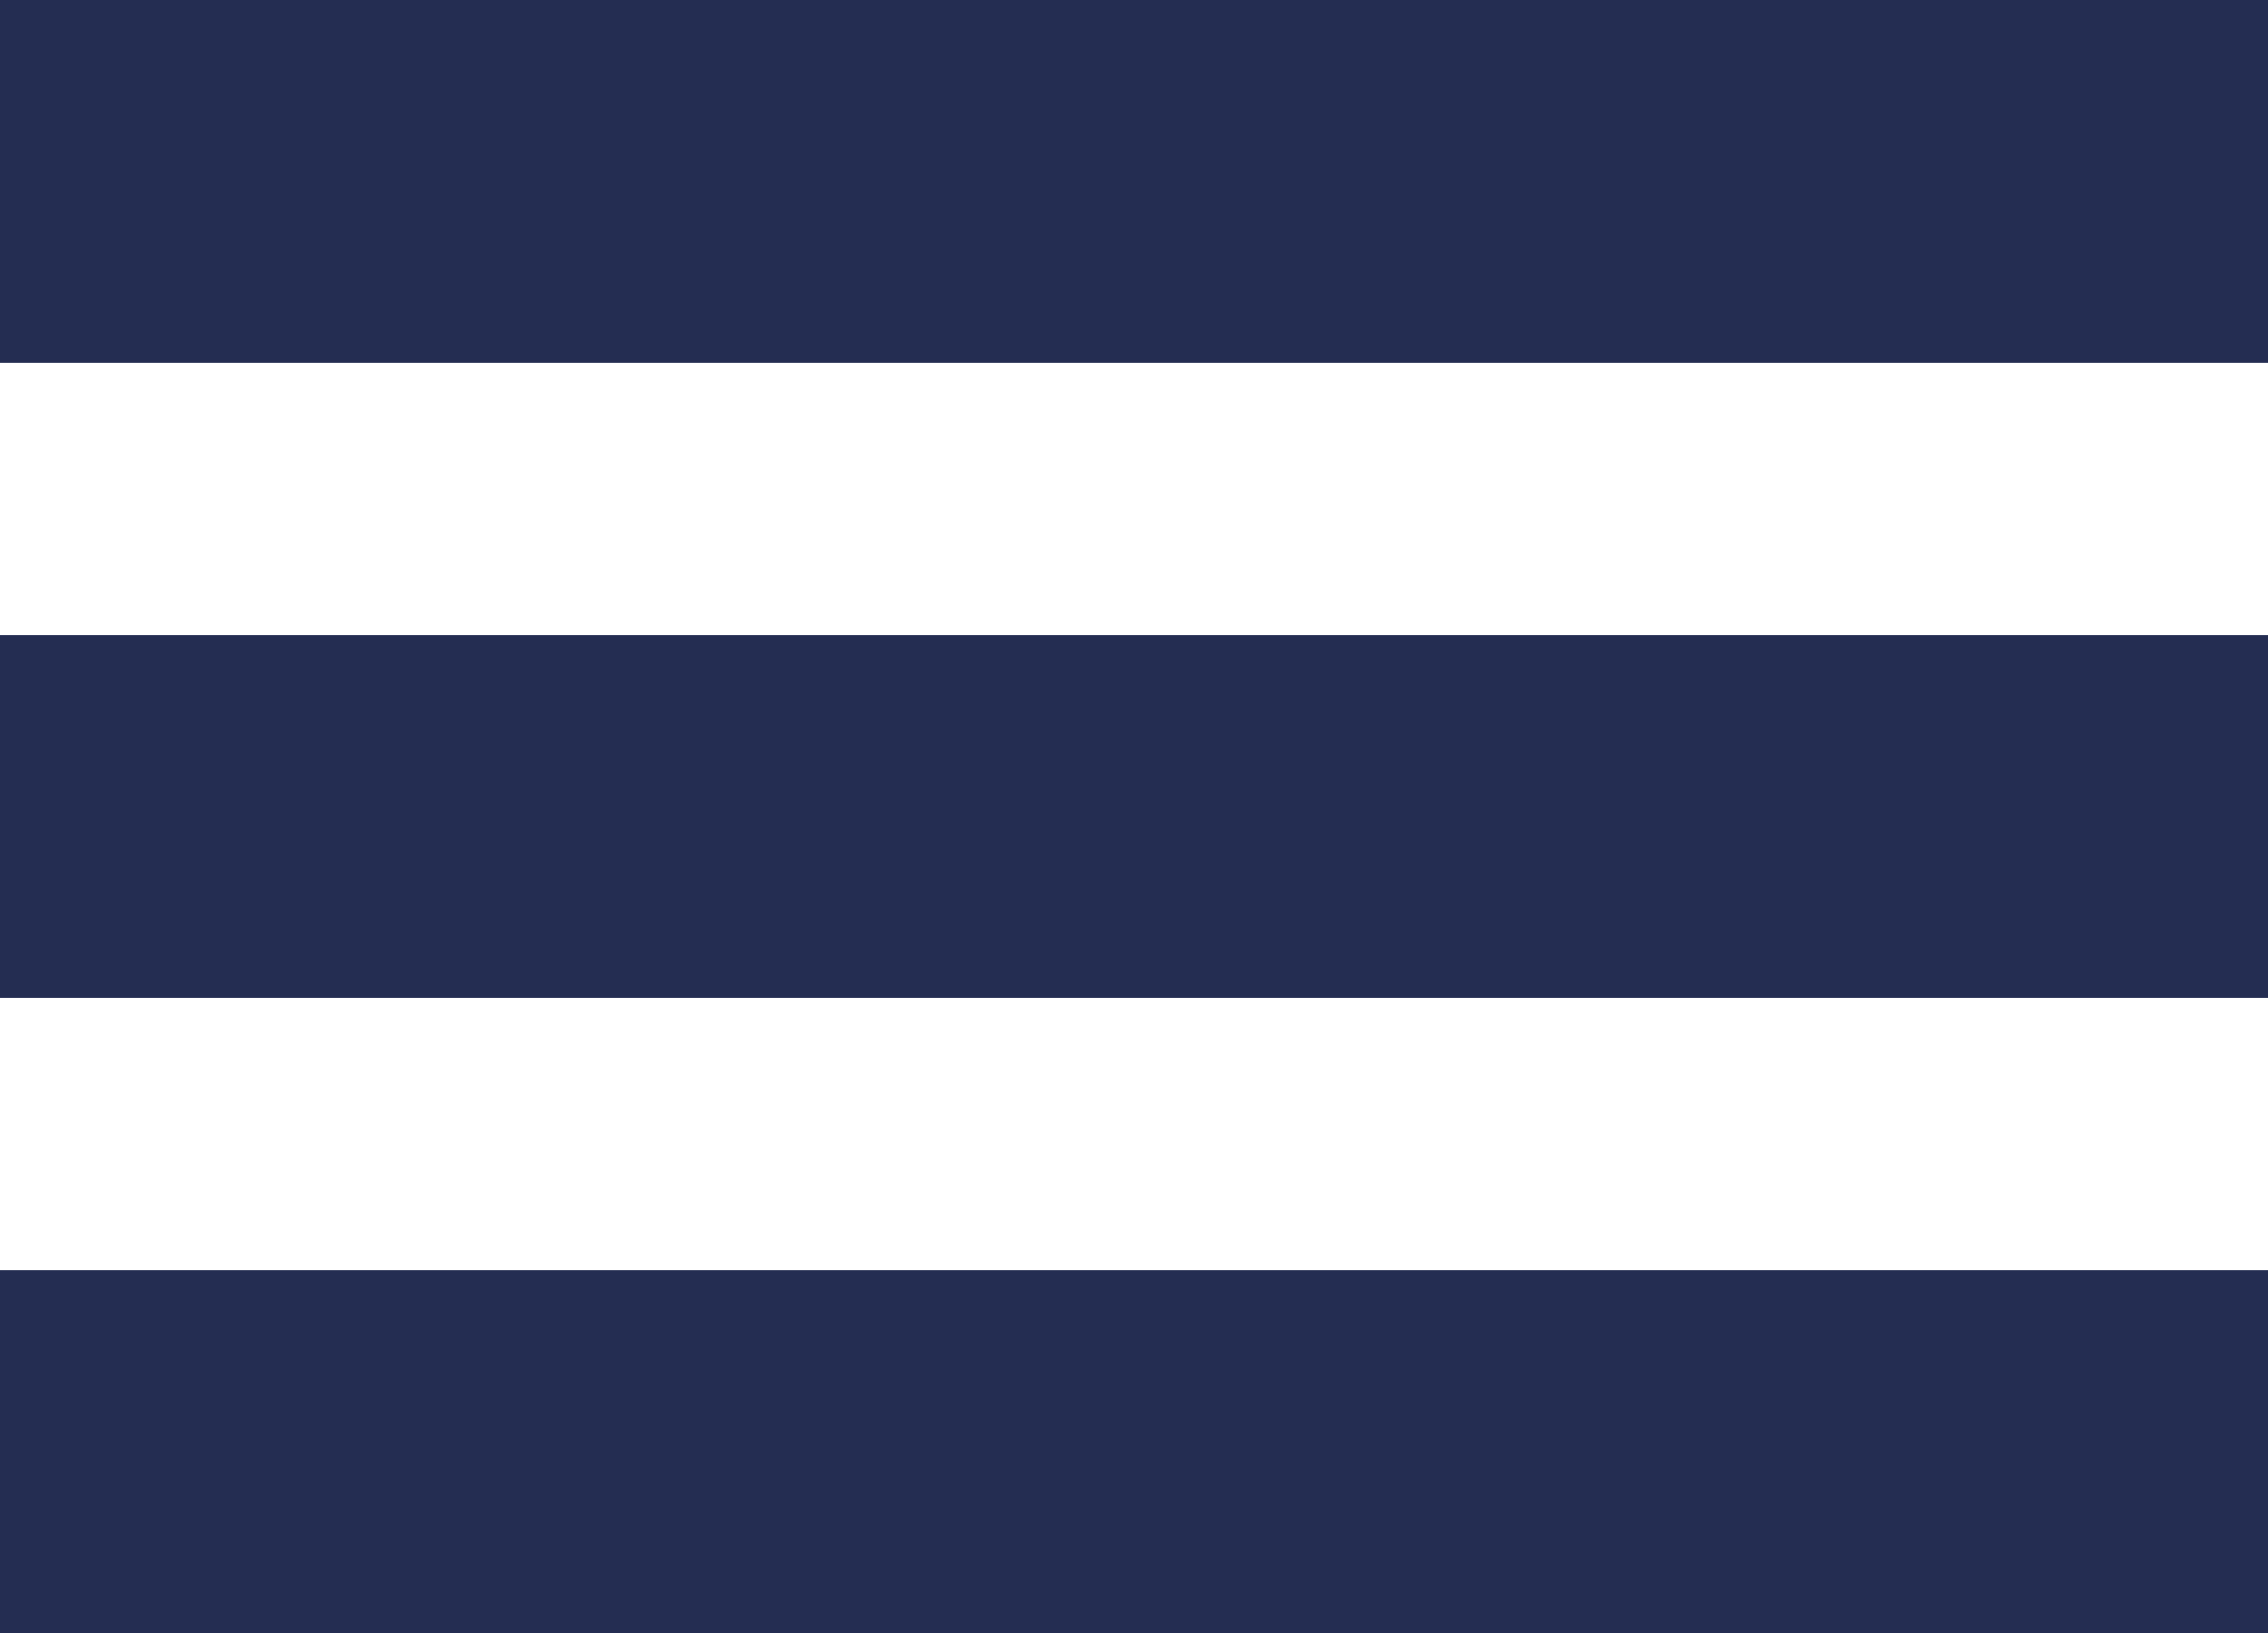
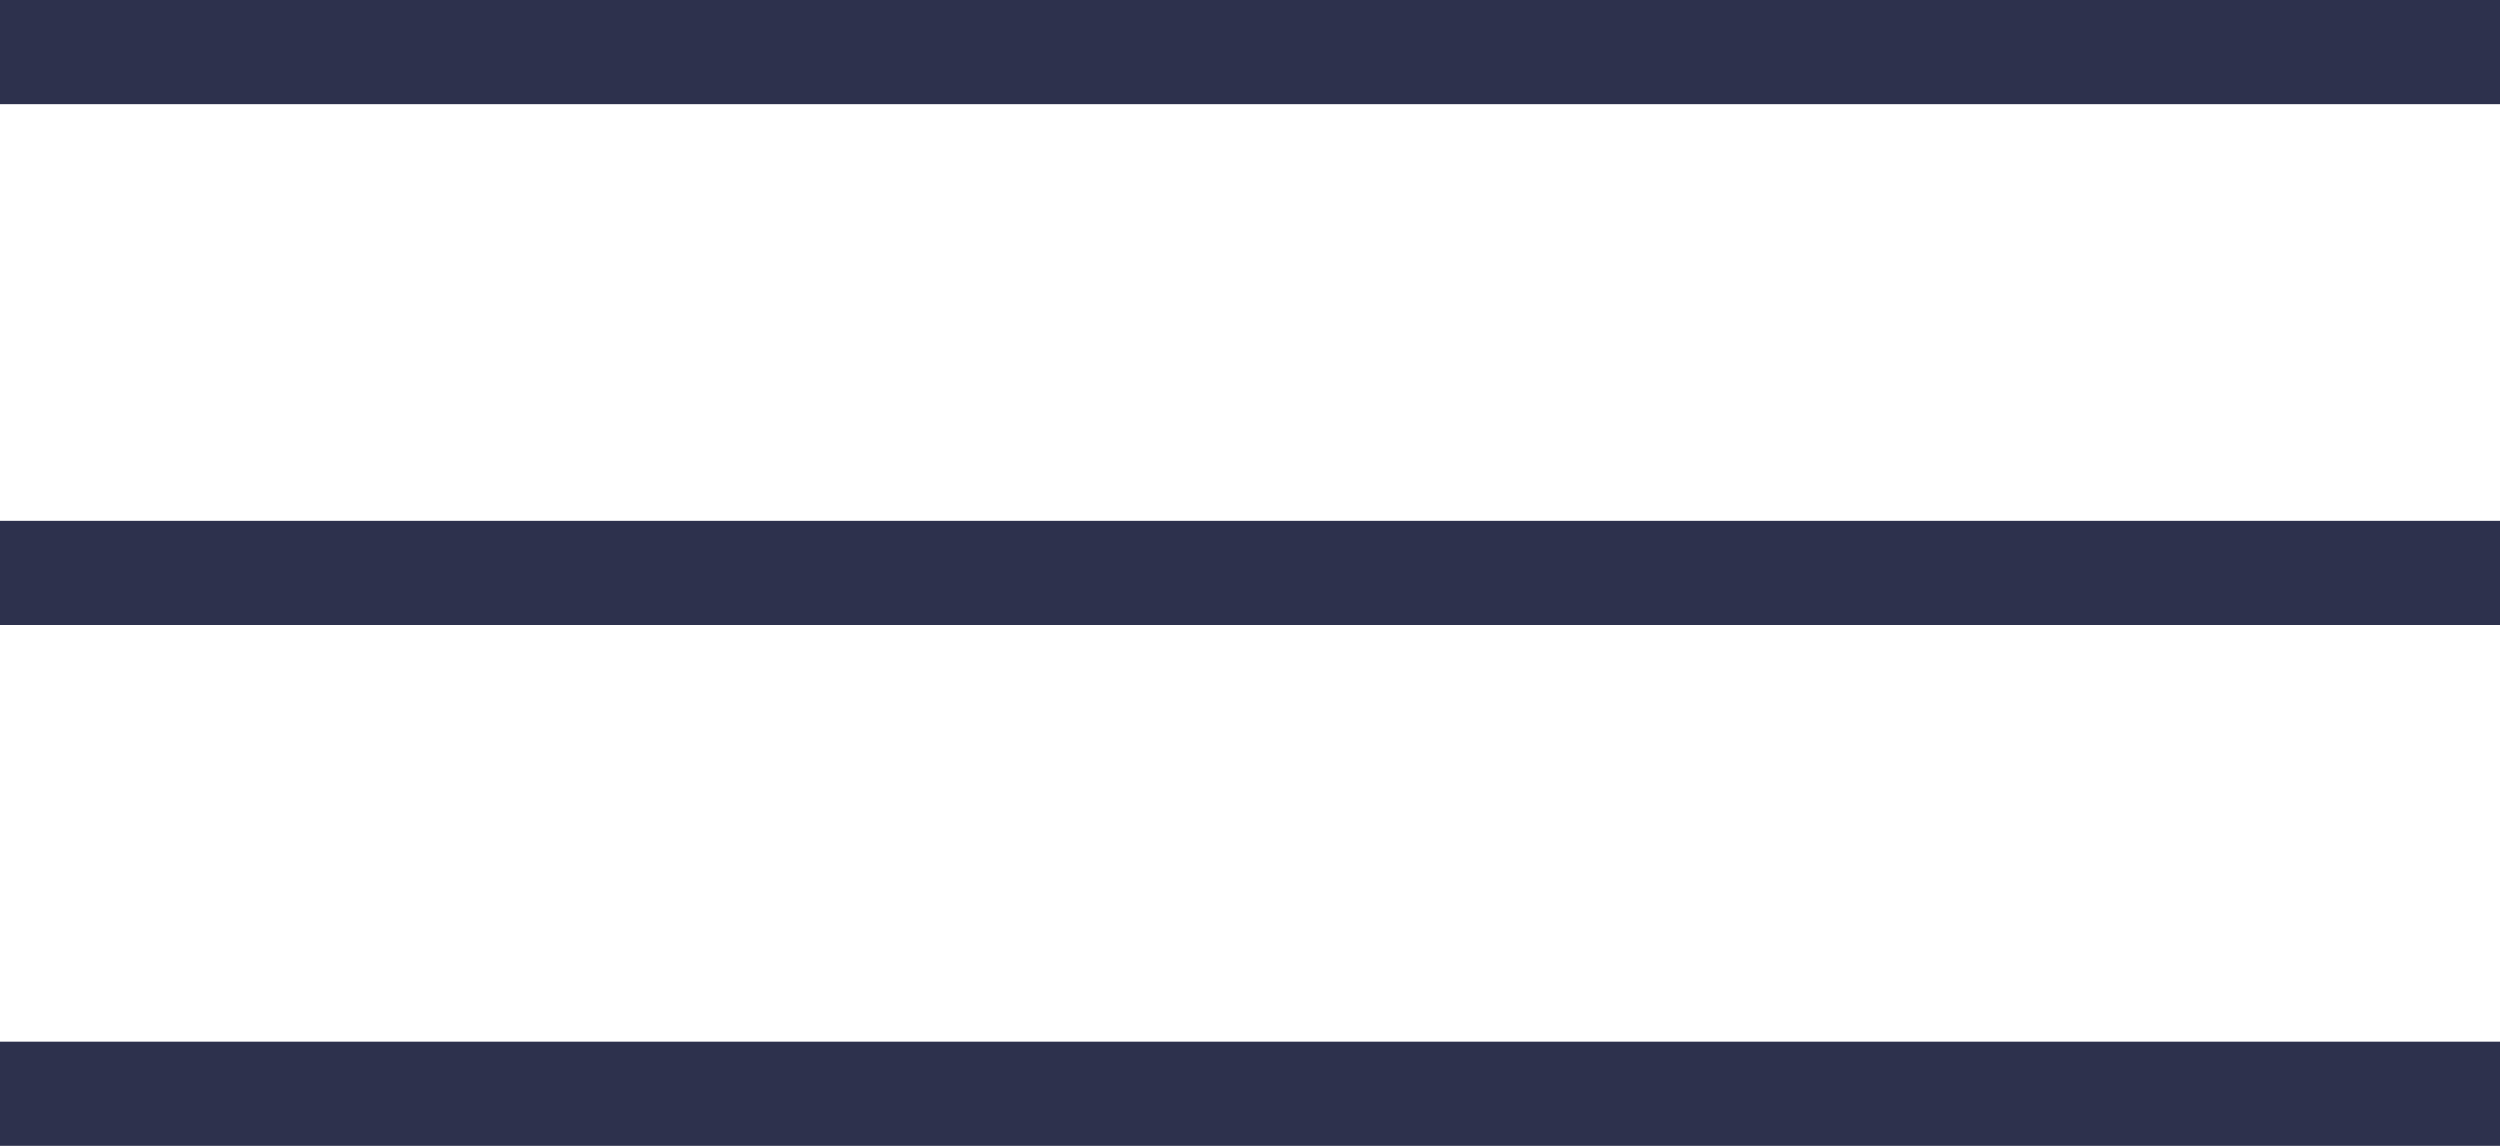
- <svg xmlns="http://www.w3.org/2000/svg" width="25" height="18">
-   <g fill="#242D52" fill-rule="evenodd">
-     <path d="M0 0h25v4H0zM0 7h25v4H0zM0 14h25v4H0z" />
+ <svg xmlns="http://www.w3.org/2000/svg" width="24" height="11">
+   <g fill="#2D314D" fill-rule="evenodd">
+     <path d="M0 0h24v1H0zM0 5h24v1H0zM0 10h24v1H0z" />
  </g>
</svg>
